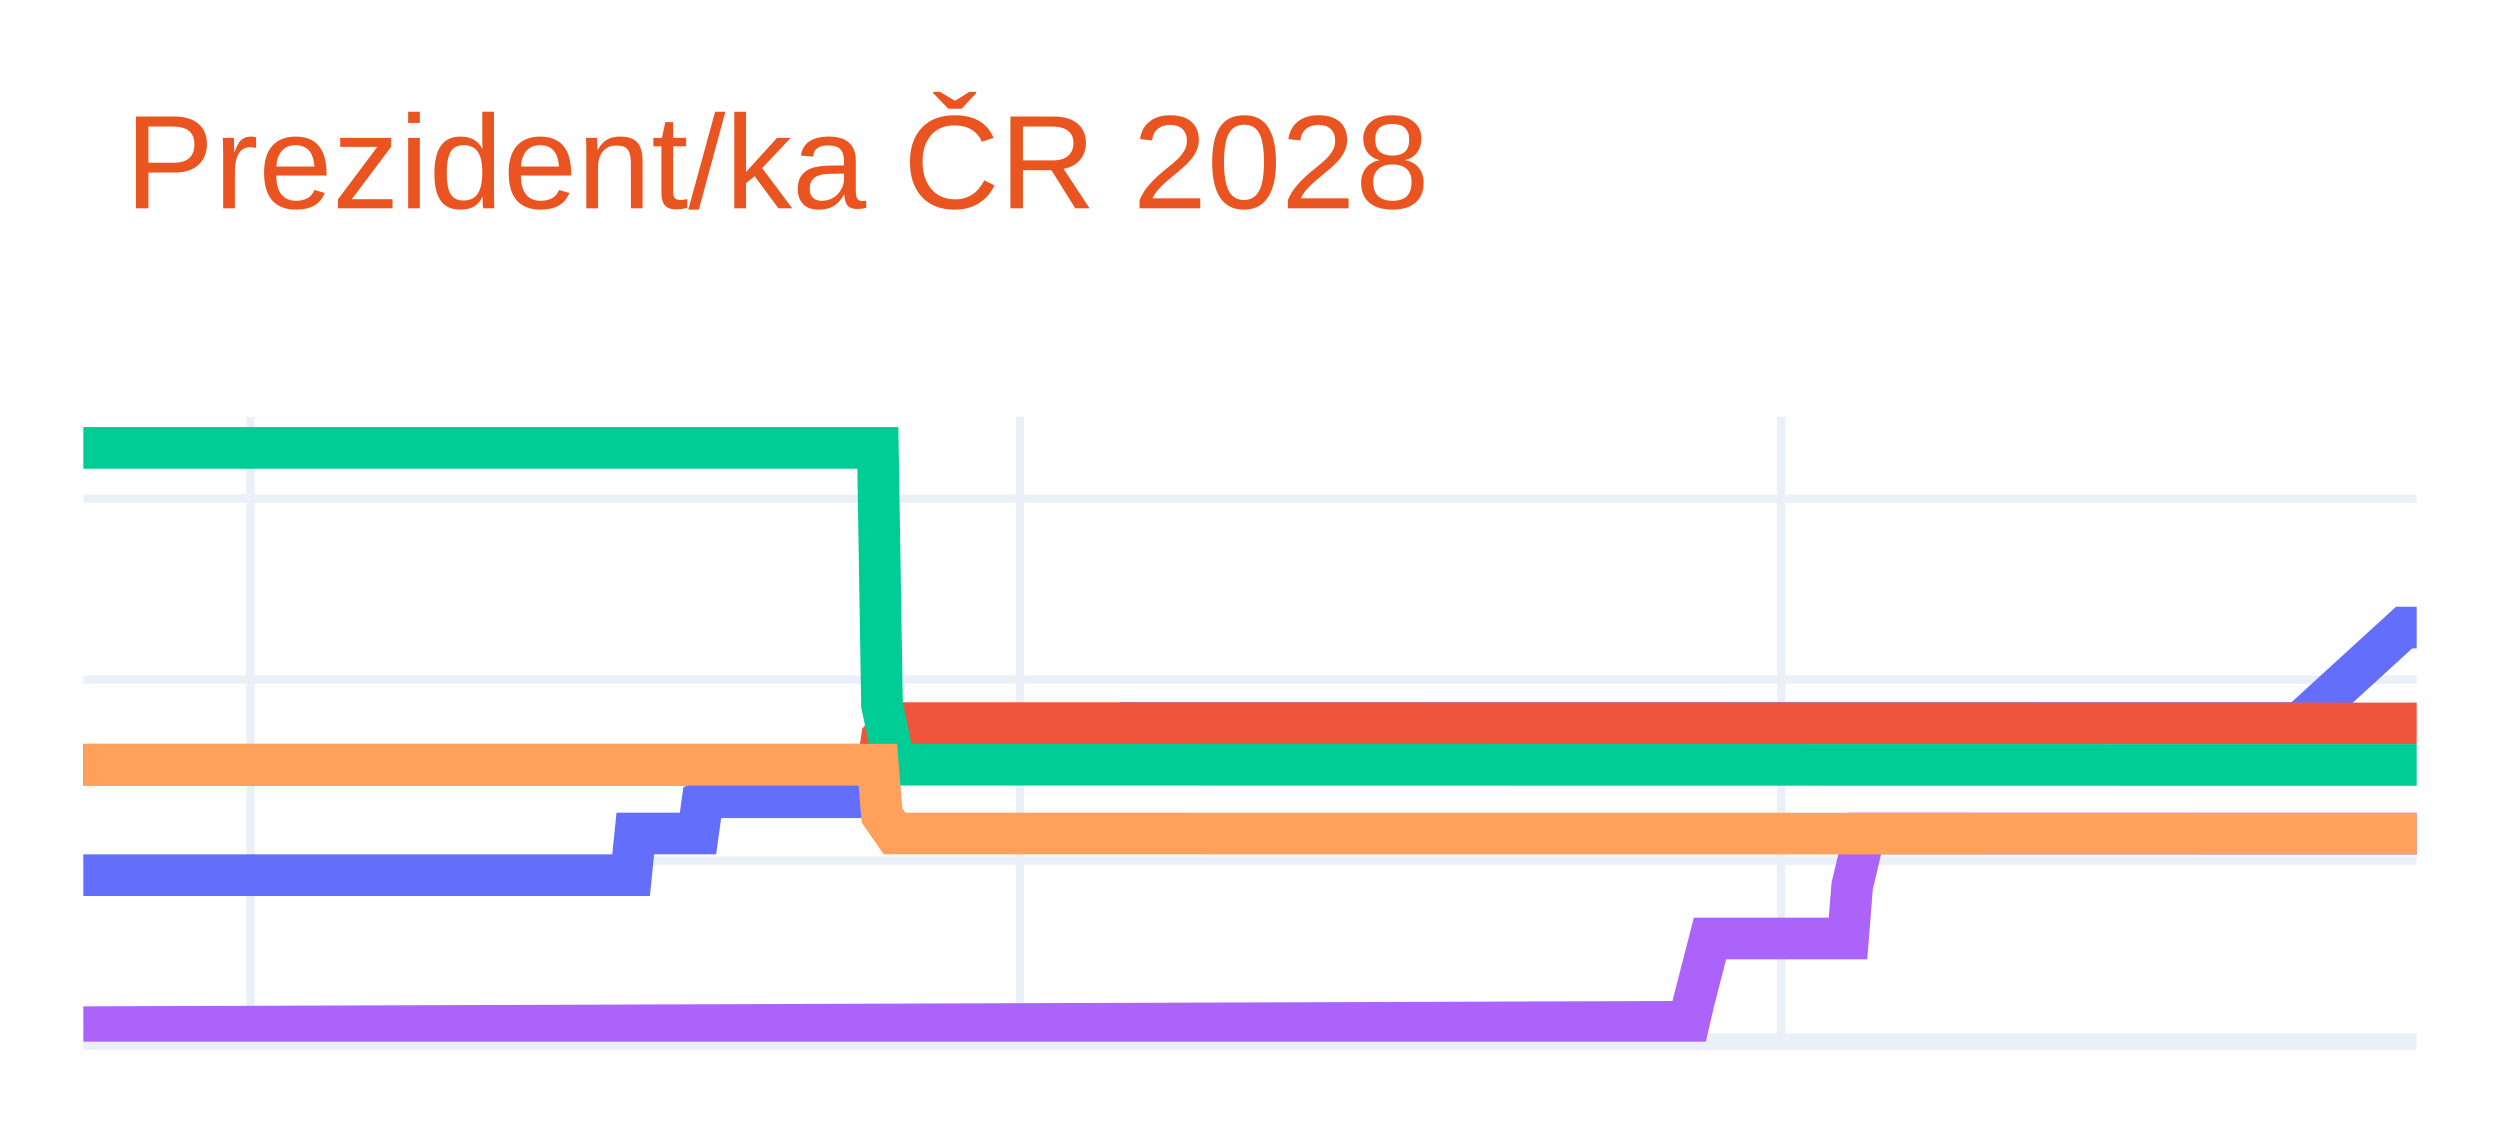
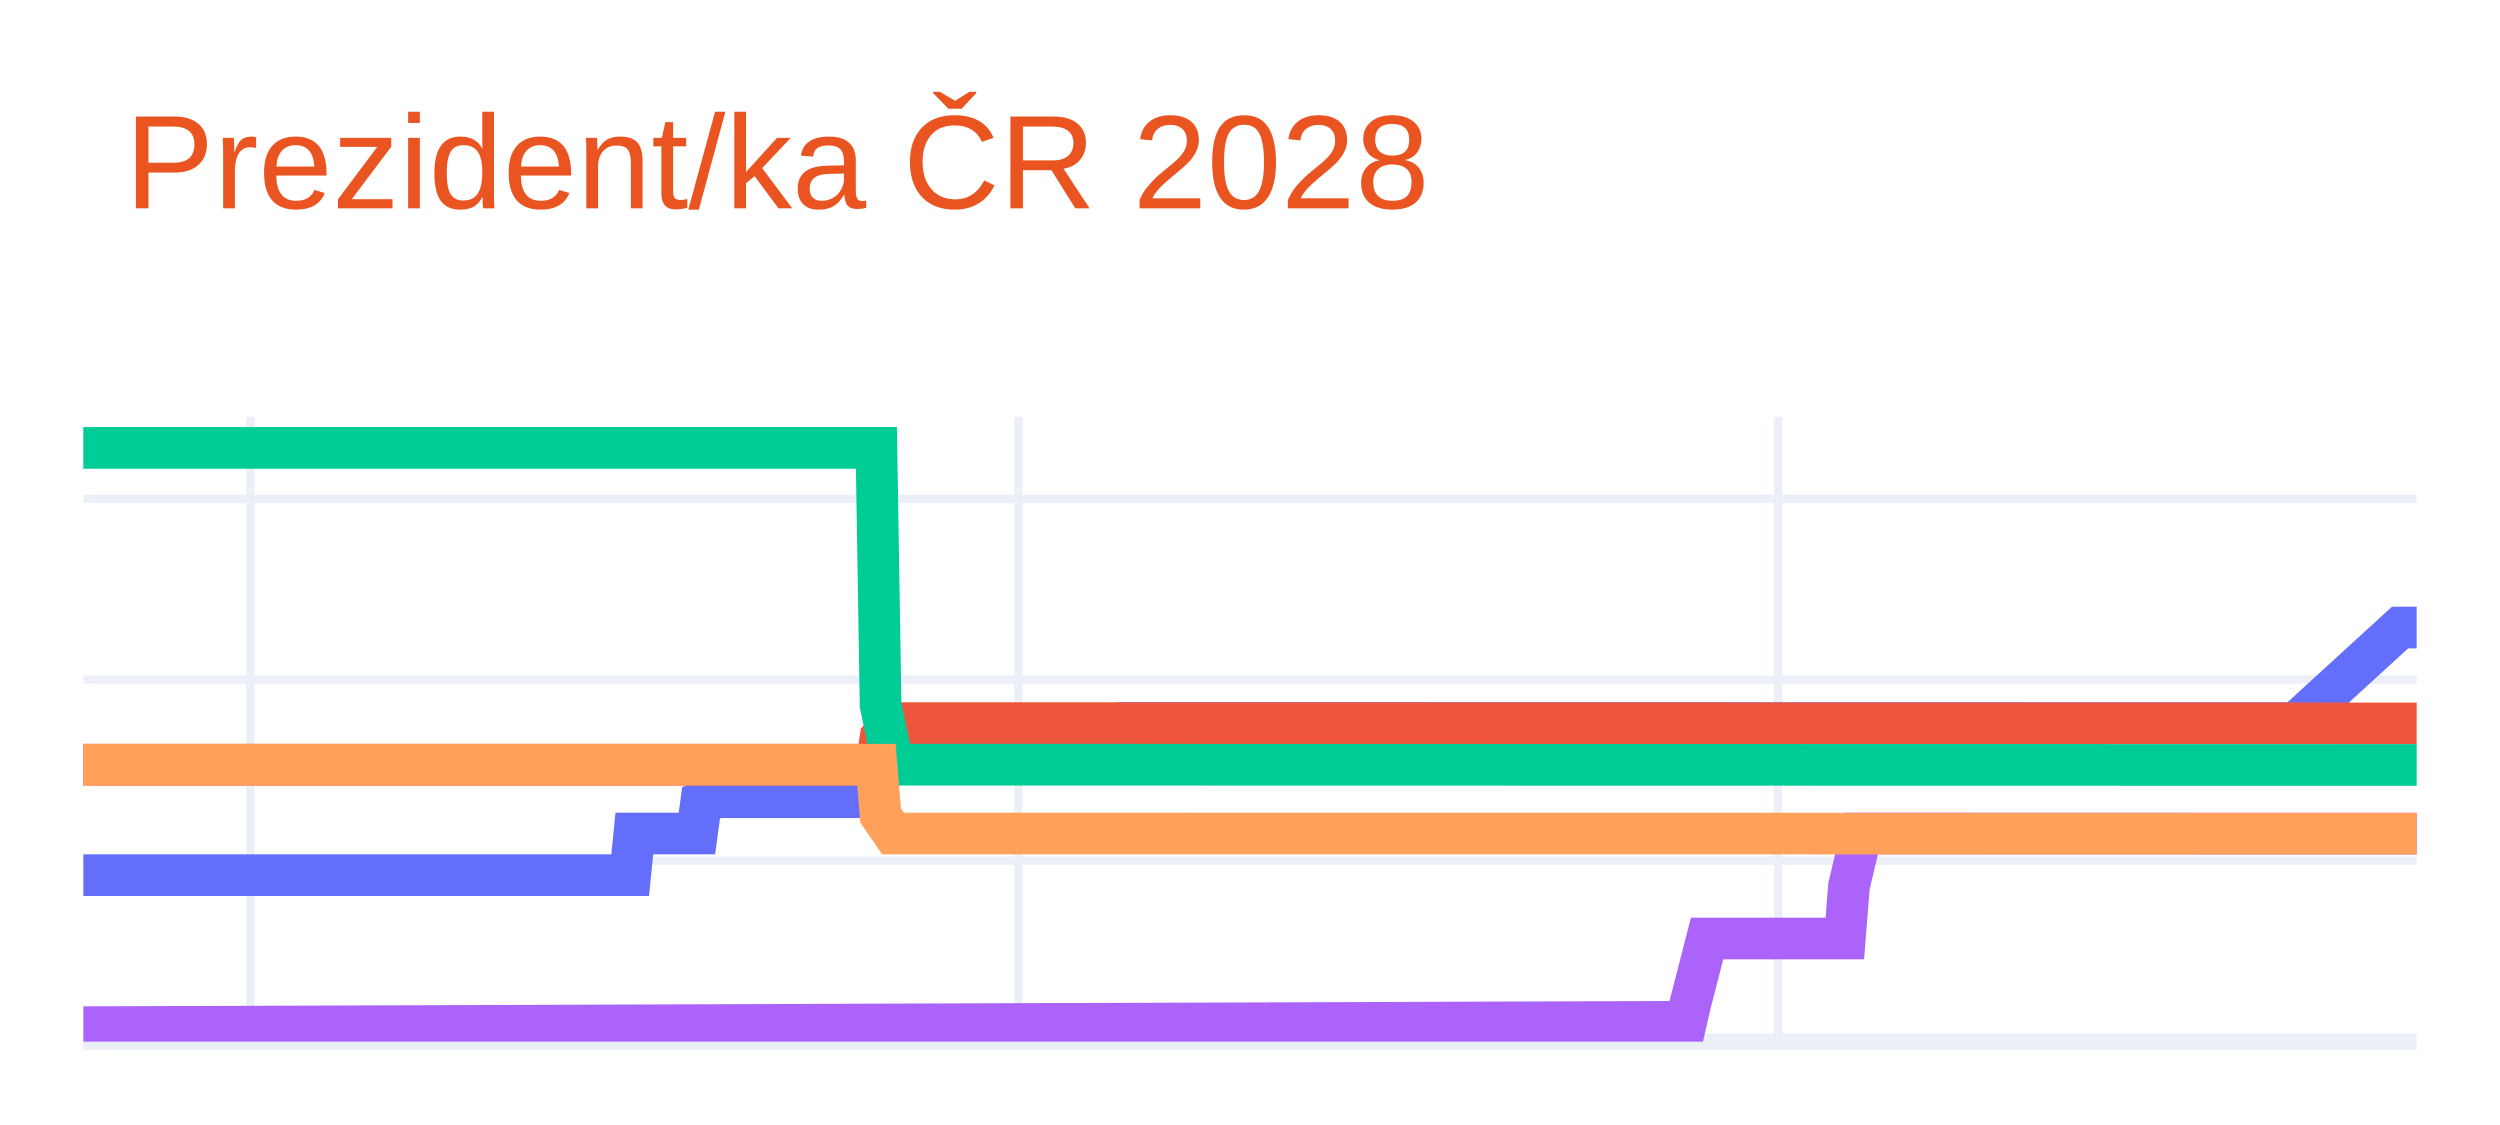
<svg xmlns="http://www.w3.org/2000/svg" class="main-svg" width="300" height="135" style="" viewBox="0 0 300 135">
  <rect x="0" y="0" width="300" height="135" style="fill: rgb(255, 255, 255); fill-opacity: 1;" />
-   <defs id="defs-bf933f">
+   <defs id="defs-62dd1a">
    <g class="clips">
-       <clipPath id="clipbf933fxyplot" class="plotclip">
+       <clipPath id="clip62dd1axyplot" class="plotclip">
        <rect width="280" height="75" />
      </clipPath>
-       <clipPath class="axesclip" id="clipbf933fx">
+       <clipPath class="axesclip" id="clip62dd1ax">
        <rect x="10" y="0" width="280" height="135" />
      </clipPath>
-       <clipPath class="axesclip" id="clipbf933fy">
+       <clipPath class="axesclip" id="clip62dd1ay">
        <rect x="0" y="50" width="300" height="75" />
      </clipPath>
-       <clipPath class="axesclip" id="clipbf933fxy">
+       <clipPath class="axesclip" id="clip62dd1axy">
        <rect x="10" y="50" width="280" height="75" />
      </clipPath>
    </g>
    <g class="gradients" />
    <g class="patterns" />
  </defs>
  <g class="bglayer" />
  <g class="layer-below">
    <g class="imagelayer" />
    <g class="shapelayer" />
  </g>
  <g class="cartesianlayer">
    <g class="subplot xy">
      <g class="layer-subplot">
        <g class="shapelayer" />
        <g class="imagelayer" />
      </g>
      <g class="minor-gridlayer">
        <g class="x" />
        <g class="y" />
      </g>
      <g class="gridlayer">
        <g class="x">
-           <path class="xgrid crisp" transform="translate(30.07,0)" d="M0,50v75" style="stroke: rgb(235, 240, 248); stroke-opacity: 1; stroke-width: 1px;" />
-           <path class="xgrid crisp" transform="translate(122.4,0)" d="M0,50v75" style="stroke: rgb(235, 240, 248); stroke-opacity: 1; stroke-width: 1px;" />
-           <path class="xgrid crisp" transform="translate(213.73,0)" d="M0,50v75" style="stroke: rgb(235, 240, 248); stroke-opacity: 1; stroke-width: 1px;" />
+           <path class="xgrid crisp" transform="translate(30.04,0)" d="M0,50v75" style="stroke: rgb(235, 240, 248); stroke-opacity: 1; stroke-width: 1px;" />
+           <path class="xgrid crisp" transform="translate(122.2,0)" d="M0,50v75" style="stroke: rgb(235, 240, 248); stroke-opacity: 1; stroke-width: 1px;" />
+           <path class="xgrid crisp" transform="translate(213.36,0)" d="M0,50v75" style="stroke: rgb(235, 240, 248); stroke-opacity: 1; stroke-width: 1px;" />
        </g>
        <g class="y">
          <path class="ygrid crisp" transform="translate(0,103.28)" d="M10,0h280" style="stroke: rgb(235, 240, 248); stroke-opacity: 1; stroke-width: 1px;" />
          <path class="ygrid crisp" transform="translate(0,81.55)" d="M10,0h280" style="stroke: rgb(235, 240, 248); stroke-opacity: 1; stroke-width: 1px;" />
          <path class="ygrid crisp" transform="translate(0,59.83)" d="M10,0h280" style="stroke: rgb(235, 240, 248); stroke-opacity: 1; stroke-width: 1px;" />
        </g>
      </g>
      <g class="zerolinelayer">
        <path class="yzl zl crisp" transform="translate(0,125)" d="M10,0h280" style="stroke: rgb(235, 240, 248); stroke-opacity: 1; stroke-width: 2px;" />
      </g>
      <g class="layer-between">
        <g class="shapelayer" />
        <g class="imagelayer" />
      </g>
      <path class="xlines-below" />
      <path class="ylines-below" />
      <g class="overlines-below" />
      <g class="xaxislayer-below" />
      <g class="yaxislayer-below" />
      <g class="overaxes-below" />
      <g class="overplot">
-         <g class="xy" transform="translate(10,50)" clip-path="url(#clipbf933fxyplot)">
+         <g class="xy" transform="translate(10,50)" clip-path="url(#clip62dd1axyplot)">
          <g class="scatterlayer mlayer">
-             <g class="trace scatter tracefbb706" style="stroke-miterlimit: 2; opacity: 1;">
+             <g class="trace scatter trace8e0a9c" style="stroke-miterlimit: 2; opacity: 1;">
              <g class="fills" />
              <g class="errorbars" />
              <g class="lines">
-                 <path class="js-line" d="M0,55.02L65.73,55.02L66.24,50.02L73.76,50.02L74.27,46.33L76.27,45.67L76.77,45.67L95.34,45.67L95.84,41.76L97.35,39.37L97.85,39.37L125.95,39.37L126.45,36.77L265.95,36.77L278.49,25.31L280,25.31" style="vector-effect: none; fill: none; stroke: rgb(99, 110, 250); stroke-opacity: 1; stroke-width: 5px; opacity: 1;" />
+                 <path class="js-line" d="M0,55.02L65.62,55.02L66.12,50.02L73.63,50.02L74.13,46.33L76.14,45.67L76.64,45.67L95.17,45.67L95.67,41.76L97.17,39.37L97.67,39.37L125.72,39.37L126.23,36.77L265.47,36.77L278,25.31L280,25.31" style="vector-effect: none; fill: none; stroke: rgb(99, 110, 250); stroke-opacity: 1; stroke-width: 5px; opacity: 1;" />
              </g>
              <g class="points" />
              <g class="text" />
            </g>
-             <g class="trace scatter trace7aa17c" style="stroke-miterlimit: 2; opacity: 1;">
+             <g class="trace scatter tracea20d3d" style="stroke-miterlimit: 2; opacity: 1;">
              <g class="fills" />
              <g class="errorbars" />
              <g class="lines">
-                 <path class="js-line" d="M0,41.76L95.34,41.76L95.84,38.51L97.35,36.77L97.85,36.77L280,36.81" style="vector-effect: none; fill: none; stroke: rgb(239, 85, 59); stroke-opacity: 1; stroke-width: 5px; opacity: 1;" />
+                 <path class="js-line" d="M0,41.76L95.17,41.76L95.67,38.51L97.17,36.77L97.67,36.77L280,36.81" style="vector-effect: none; fill: none; stroke: rgb(239, 85, 59); stroke-opacity: 1; stroke-width: 5px; opacity: 1;" />
              </g>
              <g class="points" />
              <g class="text" />
            </g>
-             <g class="trace scatter trace3fa681" style="stroke-miterlimit: 2; opacity: 1;">
+             <g class="trace scatter trace36d367" style="stroke-miterlimit: 2; opacity: 1;">
              <g class="fills" />
              <g class="errorbars" />
              <g class="lines">
-                 <path class="js-line" d="M0,3.75L95.34,3.75L95.84,34.6L97.35,41.76L97.85,41.76L280,41.8" style="vector-effect: none; fill: none; stroke: rgb(0, 204, 150); stroke-opacity: 1; stroke-width: 5px; opacity: 1;" />
+                 <path class="js-line" d="M0,3.75L95.17,3.75L95.67,34.6L97.17,41.76L97.67,41.76L280,41.8" style="vector-effect: none; fill: none; stroke: rgb(0, 204, 150); stroke-opacity: 1; stroke-width: 5px; opacity: 1;" />
              </g>
              <g class="points" />
              <g class="text" />
            </g>
-             <g class="trace scatter tracee9e539" style="stroke-miterlimit: 2; opacity: 1;">
+             <g class="trace scatter trace77efd9" style="stroke-miterlimit: 2; opacity: 1;">
              <g class="fills" />
              <g class="errorbars" />
              <g class="lines">
-                 <path class="js-line" d="M0,73.26L192.69,72.61L193.19,70.44L195.2,62.62L195.7,62.62L211.76,62.62L212.26,56.32L213.76,50.02L214.27,50.02L280,50.04" style="vector-effect: none; fill: none; stroke: rgb(171, 99, 250); stroke-opacity: 1; stroke-width: 5px; opacity: 1;" />
+                 <path class="js-line" d="M0,73.26L192.34,72.61L192.84,70.44L194.85,62.62L195.35,62.62L211.38,62.62L211.88,56.32L213.38,50.02L213.88,50.02L280,50.04" style="vector-effect: none; fill: none; stroke: rgb(171, 99, 250); stroke-opacity: 1; stroke-width: 5px; opacity: 1;" />
              </g>
              <g class="points" />
              <g class="text" />
            </g>
-             <g class="trace scatter trace06fb90" style="stroke-miterlimit: 2; opacity: 1;">
+             <g class="trace scatter trace2402f7" style="stroke-miterlimit: 2; opacity: 1;">
              <g class="fills" />
              <g class="errorbars" />
              <g class="lines">
-                 <path class="js-line" d="M0,41.76L95.34,41.76L95.84,47.85L97.35,50.02L97.85,50.02L280,50.04" style="vector-effect: none; fill: none; stroke: rgb(255, 161, 90); stroke-opacity: 1; stroke-width: 5px; opacity: 1;" />
+                 <path class="js-line" d="M0,41.76L95.17,41.76L95.67,47.85L97.17,50.02L97.67,50.02L280,50.04" style="vector-effect: none; fill: none; stroke: rgb(255, 161, 90); stroke-opacity: 1; stroke-width: 5px; opacity: 1;" />
              </g>
              <g class="points" />
              <g class="text" />
            </g>
          </g>
        </g>
      </g>
      <path class="xlines-above crisp" d="M0,0" style="fill: none;" />
      <path class="ylines-above crisp" d="M0,0" style="fill: none;" />
      <g class="overlines-above" />
      <g class="xaxislayer-above" />
      <g class="yaxislayer-above" />
      <g class="overaxes-above" />
    </g>
  </g>
  <g class="polarlayer" />
  <g class="smithlayer" />
  <g class="ternarylayer" />
  <g class="geolayer" />
  <g class="funnelarealayer" />
  <g class="pielayer" />
  <g class="iciclelayer" />
  <g class="treemaplayer" />
  <g class="sunburstlayer" />
  <g class="glimages" />
-   <defs id="topdefs-bf933f">
+   <defs id="topdefs-62dd1a">
    <g class="clips" />
  </defs>
  <g class="layer-above">
    <g class="imagelayer" />
    <g class="shapelayer" />
  </g>
  <g class="infolayer">
    <g class="g-gtitle">
      <text class="gtitle" x="15" y="25" text-anchor="start" dy="0em" style="opacity: 1; font-family: Ubuntu, verdana, arial, sans-serif; font-size: 16px; fill: rgb(233, 84, 32); fill-opacity: 1; white-space: pre;">Prezident/ka ČR 2028</text>
    </g>
    <g class="g-xtitle" />
    <g class="g-ytitle" />
  </g>
</svg>
